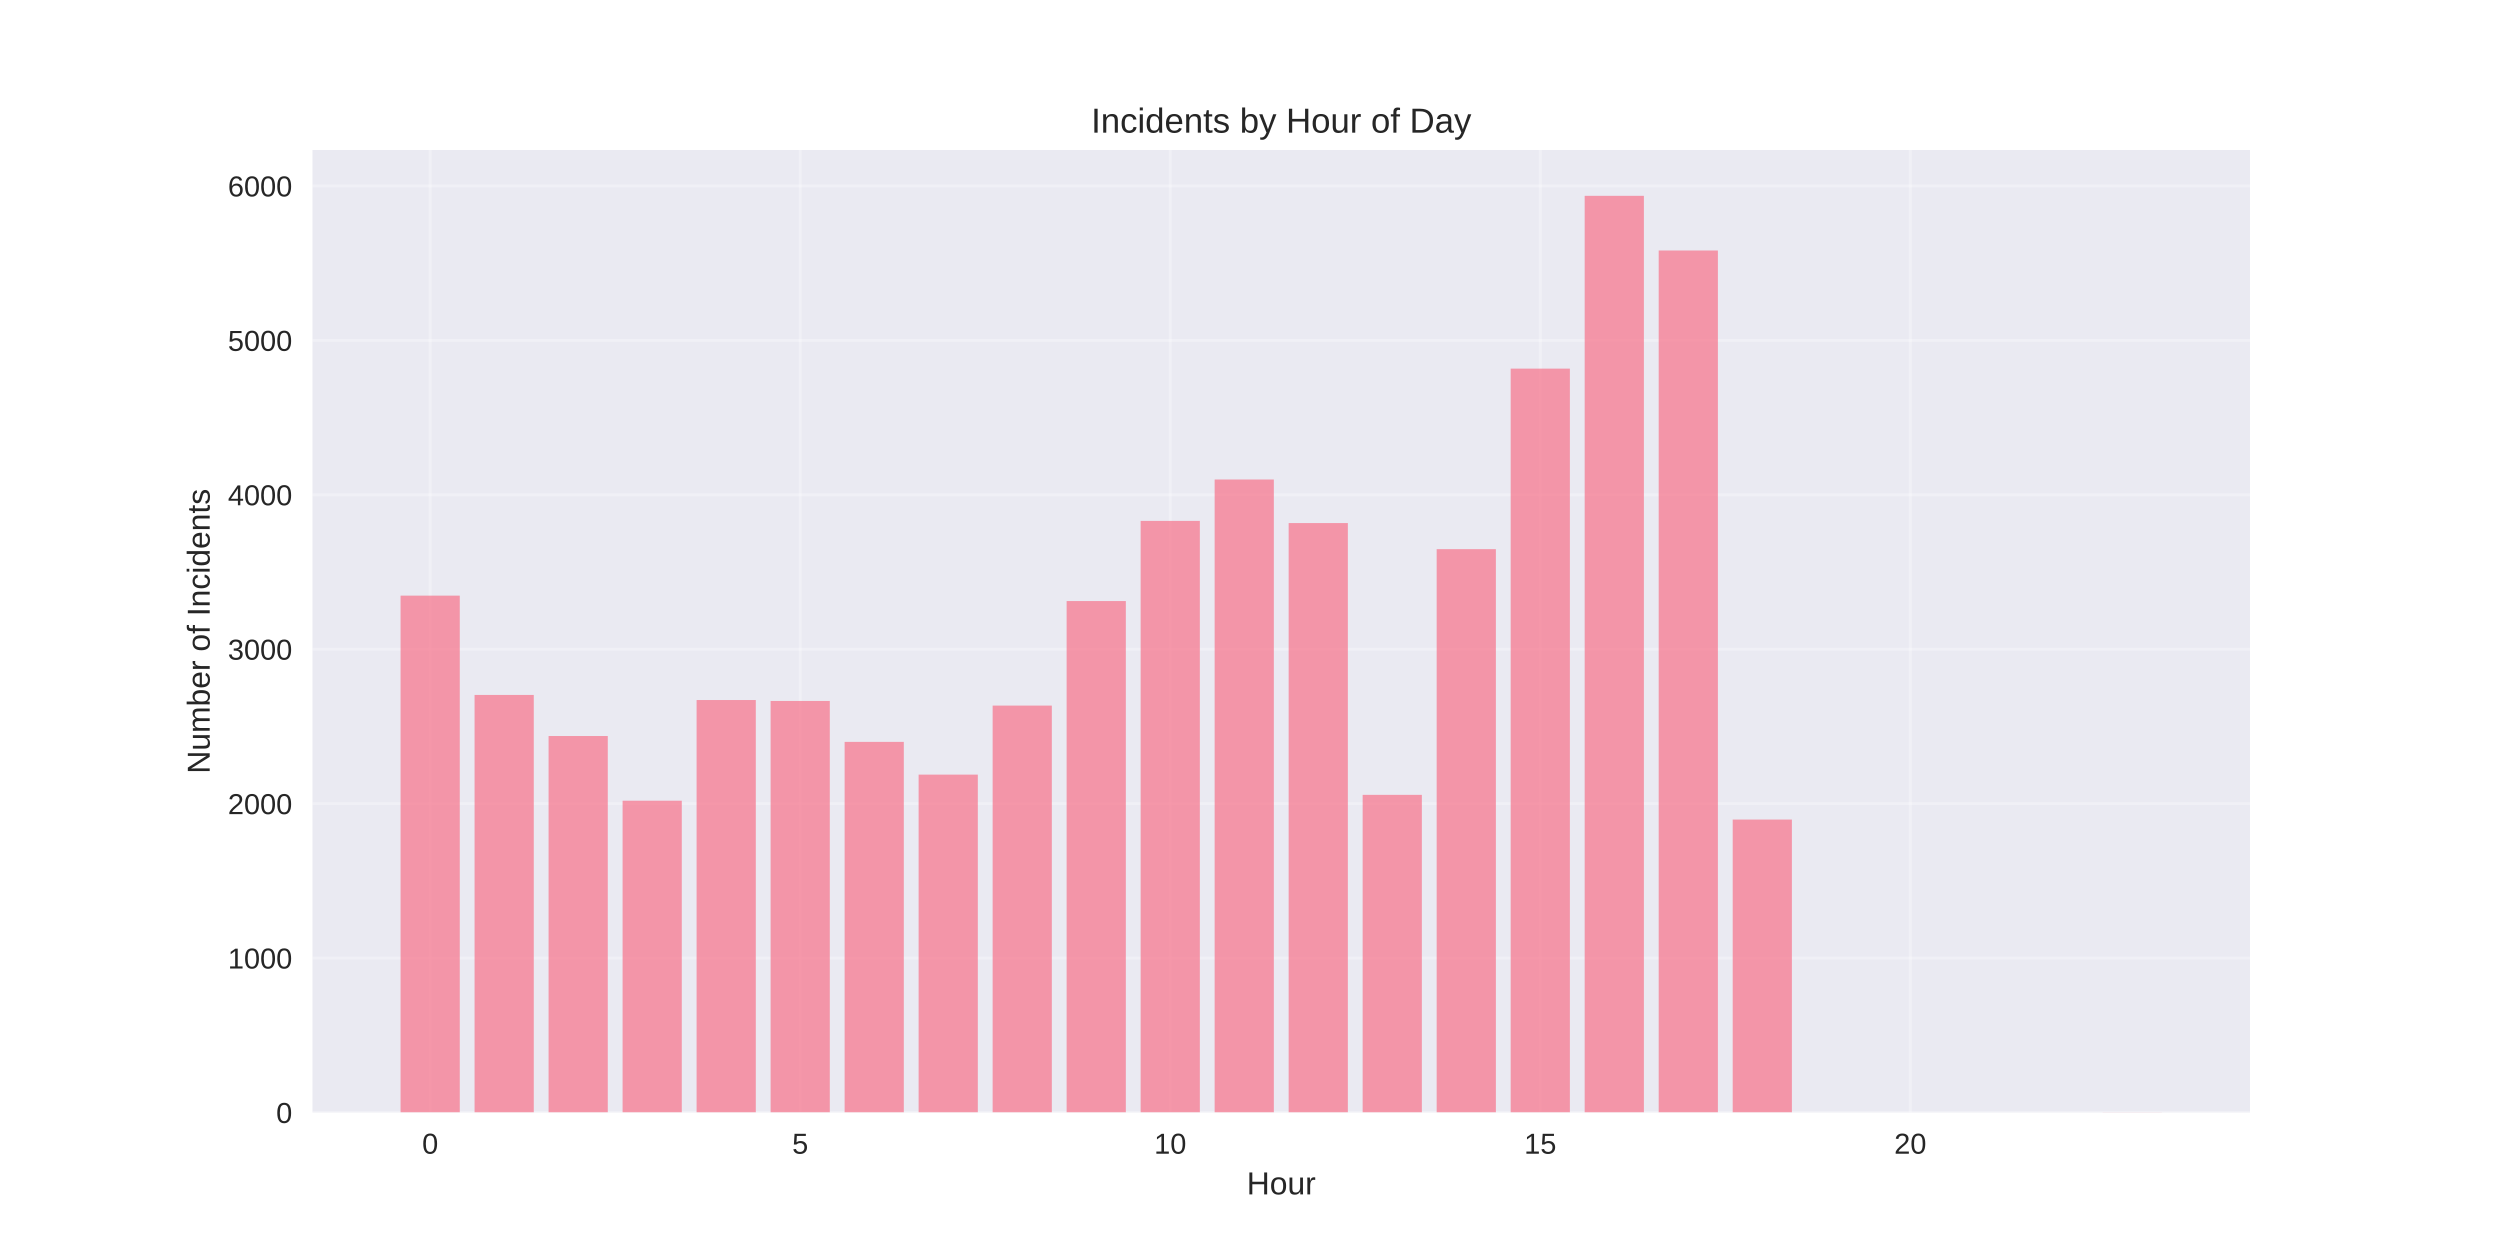
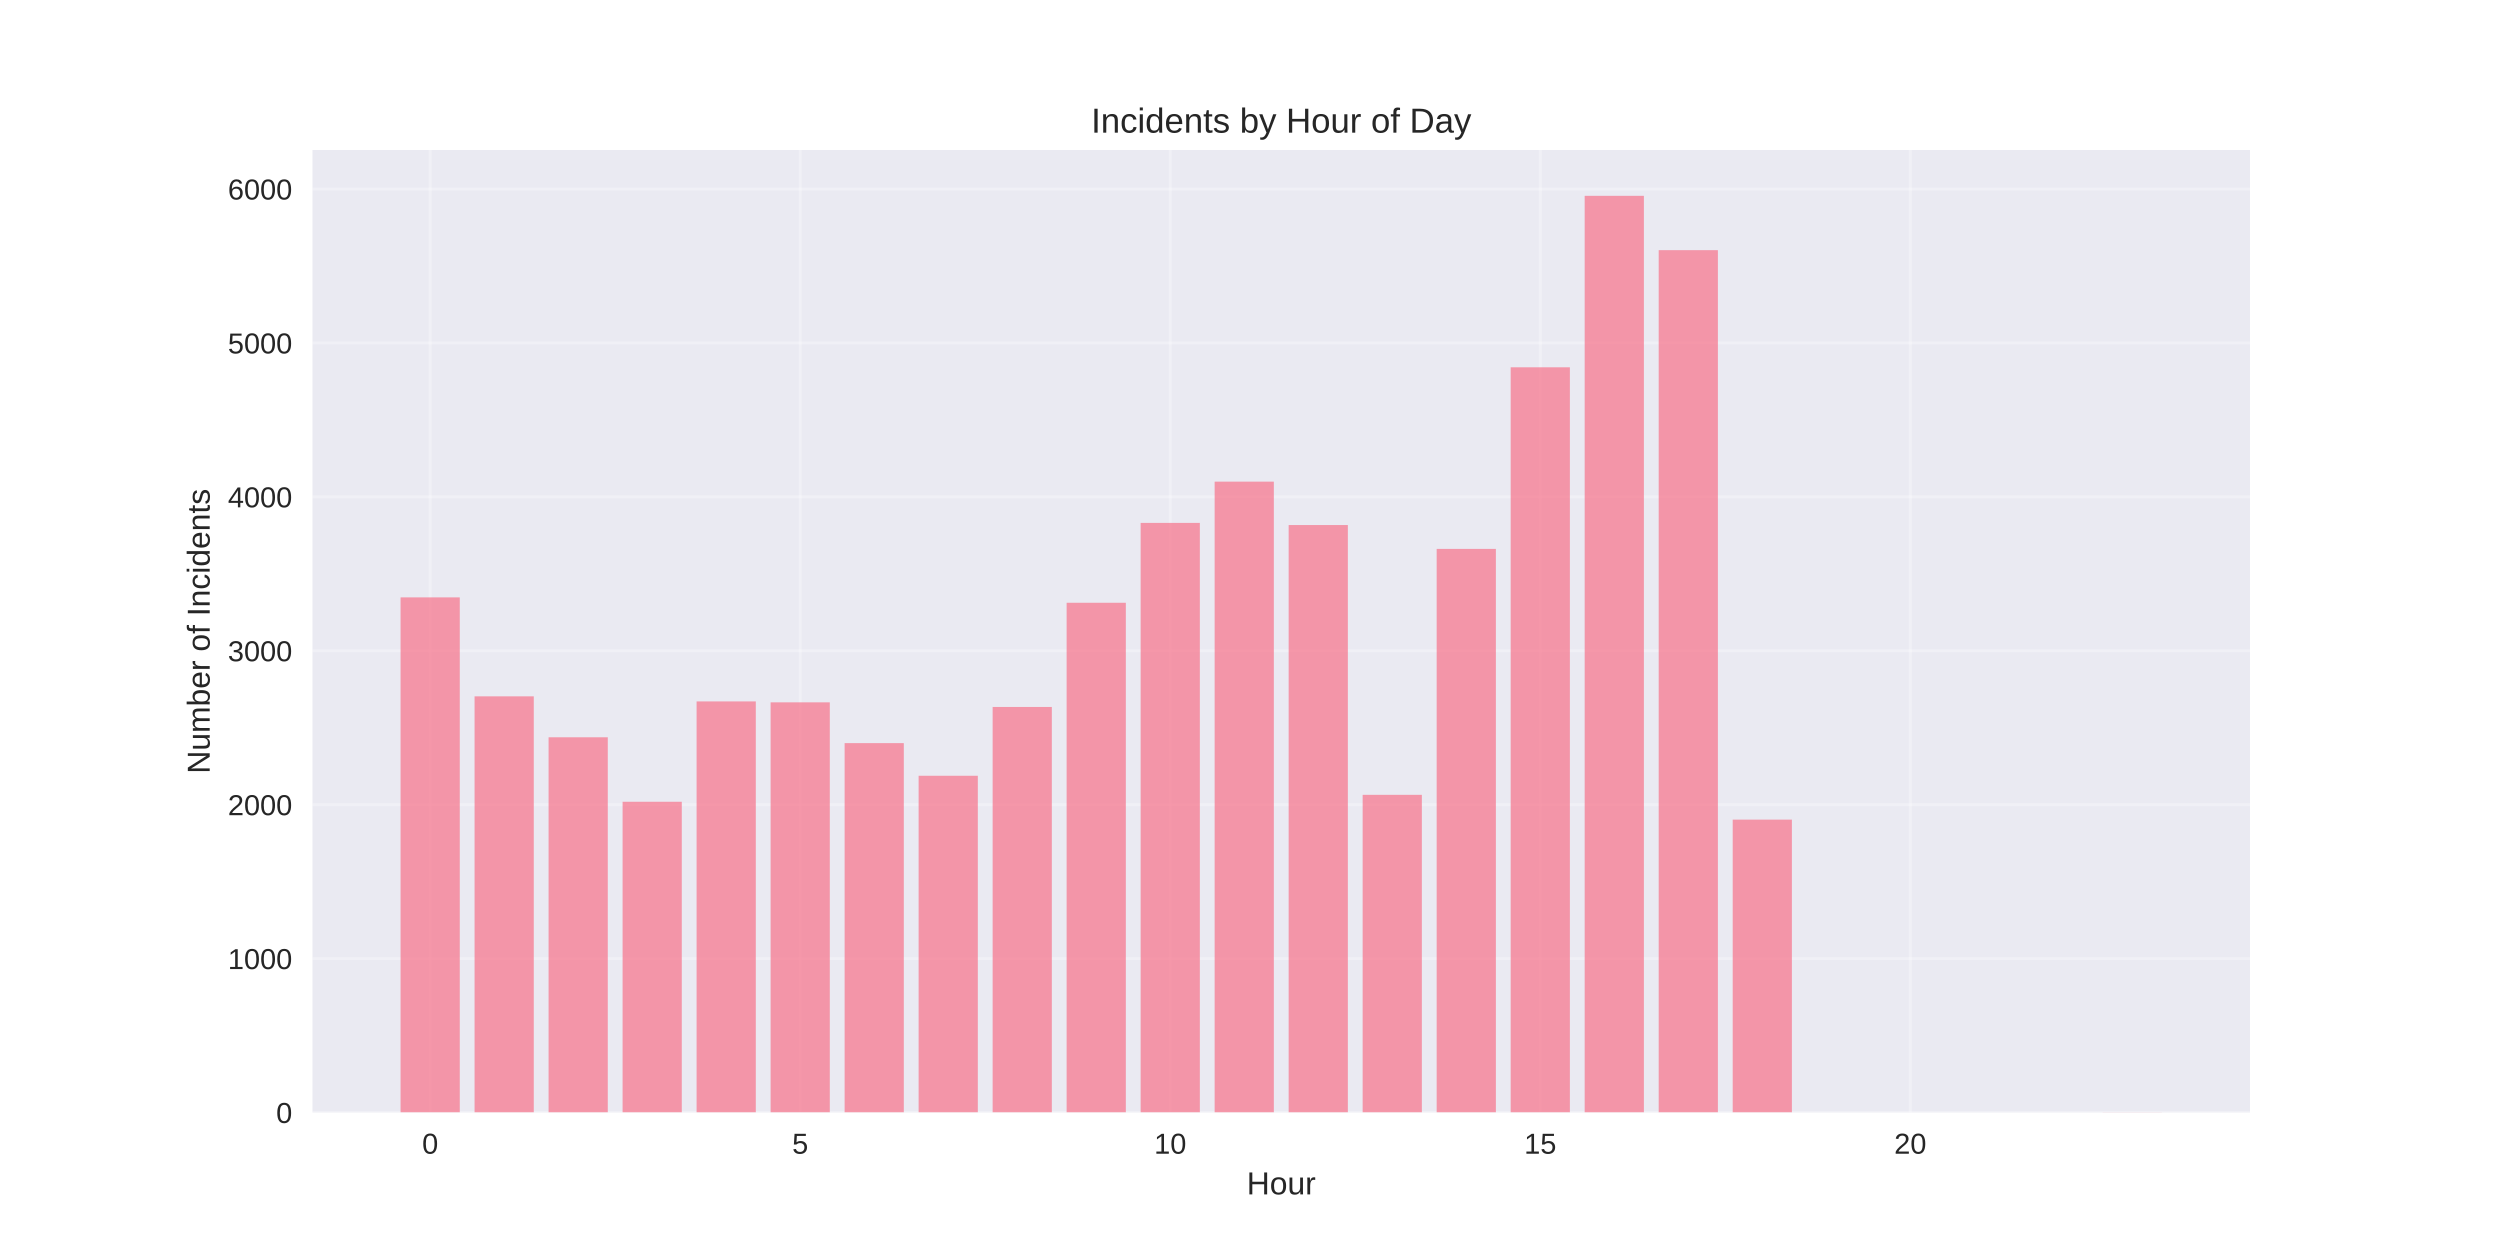
<svg xmlns="http://www.w3.org/2000/svg" width="864pt" height="432pt" viewBox="0 0 864 432" version="1.1">
  <defs>
    <style type="text/css">*{stroke-linejoin: round; stroke-linecap: butt}</style>
  </defs>
  <g id="figure_1">
    <g id="patch_1">
      <path d="M 0 432  L 864 432  L 864 0  L 0 0  z " style="fill: #ffffff" />
    </g>
    <g id="axes_1">
      <g id="patch_2">
        <path d="M 108 384.48  L 777.6 384.48  L 777.6 51.84  L 108 51.84  z " style="fill: #eaeaf2" />
      </g>
      <g id="matplotlib.axis_1">
        <g id="xtick_1">
          <g id="line2d_1">
-             <path d="M 148.667 384.48  L 148.667 51.84  " clip-path="url(#p0a977a3b1b)" style="fill: none; stroke: #ffffff; stroke-opacity: 0.3; stroke-linecap: round" />
+             <path d="M 148.667 384.48  L 148.667 51.84  " clip-path="url(#p0134e66ebc)" style="fill: none; stroke: #ffffff; stroke-opacity: 0.3; stroke-linecap: round" />
          </g>
          <g id="line2d_2" />
          <g id="text_1">
            <text style="fill: #262626; font: 10px 'Arial', 'Liberation Sans', 'DejaVu Sans', 'Bitstream Vera Sans', sans-serif; text-anchor: middle" x="148.667" y="398.727" transform="rotate(-0 148.6671 398.7269)">0</text>
          </g>
        </g>
        <g id="xtick_2">
          <g id="line2d_3">
-             <path d="M 276.551 384.48  L 276.551 51.84  " clip-path="url(#p0a977a3b1b)" style="fill: none; stroke: #ffffff; stroke-opacity: 0.3; stroke-linecap: round" />
+             <path d="M 276.551 384.48  L 276.551 51.84  " clip-path="url(#p0134e66ebc)" style="fill: none; stroke: #ffffff; stroke-opacity: 0.3; stroke-linecap: round" />
          </g>
          <g id="line2d_4" />
          <g id="text_2">
            <text style="fill: #262626; font: 10px 'Arial', 'Liberation Sans', 'DejaVu Sans', 'Bitstream Vera Sans', sans-serif; text-anchor: middle" x="276.551" y="398.727" transform="rotate(-0 276.551 398.7269)">5</text>
          </g>
        </g>
        <g id="xtick_3">
          <g id="line2d_5">
-             <path d="M 404.435 384.48  L 404.435 51.84  " clip-path="url(#p0a977a3b1b)" style="fill: none; stroke: #ffffff; stroke-opacity: 0.3; stroke-linecap: round" />
+             <path d="M 404.435 384.48  L 404.435 51.84  " clip-path="url(#p0134e66ebc)" style="fill: none; stroke: #ffffff; stroke-opacity: 0.3; stroke-linecap: round" />
          </g>
          <g id="line2d_6" />
          <g id="text_3">
            <text style="fill: #262626; font: 10px 'Arial', 'Liberation Sans', 'DejaVu Sans', 'Bitstream Vera Sans', sans-serif; text-anchor: middle" x="404.435" y="398.727" transform="rotate(-0 404.4348 398.7269)">10</text>
          </g>
        </g>
        <g id="xtick_4">
          <g id="line2d_7">
-             <path d="M 532.319 384.48  L 532.319 51.84  " clip-path="url(#p0a977a3b1b)" style="fill: none; stroke: #ffffff; stroke-opacity: 0.3; stroke-linecap: round" />
+             <path d="M 532.319 384.48  L 532.319 51.84  " clip-path="url(#p0134e66ebc)" style="fill: none; stroke: #ffffff; stroke-opacity: 0.3; stroke-linecap: round" />
          </g>
          <g id="line2d_8" />
          <g id="text_4">
            <text style="fill: #262626; font: 10px 'Arial', 'Liberation Sans', 'DejaVu Sans', 'Bitstream Vera Sans', sans-serif; text-anchor: middle" x="532.319" y="398.727" transform="rotate(-0 532.3187 398.7269)">15</text>
          </g>
        </g>
        <g id="xtick_5">
          <g id="line2d_9">
-             <path d="M 660.203 384.48  L 660.203 51.84  " clip-path="url(#p0a977a3b1b)" style="fill: none; stroke: #ffffff; stroke-opacity: 0.3; stroke-linecap: round" />
+             <path d="M 660.203 384.48  L 660.203 51.84  " clip-path="url(#p0134e66ebc)" style="fill: none; stroke: #ffffff; stroke-opacity: 0.3; stroke-linecap: round" />
          </g>
          <g id="line2d_10" />
          <g id="text_5">
            <text style="fill: #262626; font: 10px 'Arial', 'Liberation Sans', 'DejaVu Sans', 'Bitstream Vera Sans', sans-serif; text-anchor: middle" x="660.203" y="398.727" transform="rotate(-0 660.2026 398.7269)">20</text>
          </g>
        </g>
        <g id="text_6">
          <text style="fill: #262626; font: 11px 'Arial', 'Liberation Sans', 'DejaVu Sans', 'Bitstream Vera Sans', sans-serif; text-anchor: middle" x="442.8" y="412.773" transform="rotate(-0 442.8 412.7734)">Hour</text>
        </g>
      </g>
      <g id="matplotlib.axis_2">
        <g id="ytick_1">
          <g id="line2d_11">
-             <path d="M 108 384.48  L 777.6 384.48  " clip-path="url(#p0a977a3b1b)" style="fill: none; stroke: #ffffff; stroke-opacity: 0.3; stroke-linecap: round" />
+             <path d="M 108 384.48  L 777.6 384.48  " clip-path="url(#p0134e66ebc)" style="fill: none; stroke: #ffffff; stroke-opacity: 0.3; stroke-linecap: round" />
          </g>
          <g id="line2d_12" />
          <g id="text_7">
            <text style="fill: #262626; font: 10px 'Arial', 'Liberation Sans', 'DejaVu Sans', 'Bitstream Vera Sans', sans-serif; text-anchor: end" x="101" y="388.103" transform="rotate(-0 101 388.1034)">0</text>
          </g>
        </g>
        <g id="ytick_2">
          <g id="line2d_13">
-             <path d="M 108 331.111  L 777.6 331.111  " clip-path="url(#p0a977a3b1b)" style="fill: none; stroke: #ffffff; stroke-opacity: 0.3; stroke-linecap: round" />
+             <path d="M 108 331.29  L 777.6 331.29  " clip-path="url(#p0134e66ebc)" style="fill: none; stroke: #ffffff; stroke-opacity: 0.3; stroke-linecap: round" />
          </g>
          <g id="line2d_14" />
          <g id="text_8">
-             <text style="fill: #262626; font: 10px 'Arial', 'Liberation Sans', 'DejaVu Sans', 'Bitstream Vera Sans', sans-serif; text-anchor: end" x="101" y="334.734" transform="rotate(-0 101 334.7342)">1000</text>
+             <text style="fill: #262626; font: 10px 'Arial', 'Liberation Sans', 'DejaVu Sans', 'Bitstream Vera Sans', sans-serif; text-anchor: end" x="101" y="334.913" transform="rotate(-0 101 334.9134)">1000</text>
          </g>
        </g>
        <g id="ytick_3">
          <g id="line2d_15">
-             <path d="M 108 277.741  L 777.6 277.741  " clip-path="url(#p0a977a3b1b)" style="fill: none; stroke: #ffffff; stroke-opacity: 0.3; stroke-linecap: round" />
+             <path d="M 108 278.1  L 777.6 278.1  " clip-path="url(#p0134e66ebc)" style="fill: none; stroke: #ffffff; stroke-opacity: 0.3; stroke-linecap: round" />
          </g>
          <g id="line2d_16" />
          <g id="text_9">
-             <text style="fill: #262626; font: 10px 'Arial', 'Liberation Sans', 'DejaVu Sans', 'Bitstream Vera Sans', sans-serif; text-anchor: end" x="101" y="281.365" transform="rotate(-0 101 281.3649)">2000</text>
+             <text style="fill: #262626; font: 10px 'Arial', 'Liberation Sans', 'DejaVu Sans', 'Bitstream Vera Sans', sans-serif; text-anchor: end" x="101" y="281.723" transform="rotate(-0 101 281.7233)">2000</text>
          </g>
        </g>
        <g id="ytick_4">
          <g id="line2d_17">
-             <path d="M 108 224.372  L 777.6 224.372  " clip-path="url(#p0a977a3b1b)" style="fill: none; stroke: #ffffff; stroke-opacity: 0.3; stroke-linecap: round" />
+             <path d="M 108 224.91  L 777.6 224.91  " clip-path="url(#p0134e66ebc)" style="fill: none; stroke: #ffffff; stroke-opacity: 0.3; stroke-linecap: round" />
          </g>
          <g id="line2d_18" />
          <g id="text_10">
-             <text style="fill: #262626; font: 10px 'Arial', 'Liberation Sans', 'DejaVu Sans', 'Bitstream Vera Sans', sans-serif; text-anchor: end" x="101" y="227.996" transform="rotate(-0 101 227.9956)">3000</text>
+             <text style="fill: #262626; font: 10px 'Arial', 'Liberation Sans', 'DejaVu Sans', 'Bitstream Vera Sans', sans-serif; text-anchor: end" x="101" y="228.533" transform="rotate(-0 101 228.5333)">3000</text>
          </g>
        </g>
        <g id="ytick_5">
          <g id="line2d_19">
-             <path d="M 108 171.003  L 777.6 171.003  " clip-path="url(#p0a977a3b1b)" style="fill: none; stroke: #ffffff; stroke-opacity: 0.3; stroke-linecap: round" />
+             <path d="M 108 171.72  L 777.6 171.72  " clip-path="url(#p0134e66ebc)" style="fill: none; stroke: #ffffff; stroke-opacity: 0.3; stroke-linecap: round" />
          </g>
          <g id="line2d_20" />
          <g id="text_11">
-             <text style="fill: #262626; font: 10px 'Arial', 'Liberation Sans', 'DejaVu Sans', 'Bitstream Vera Sans', sans-serif; text-anchor: end" x="101" y="174.626" transform="rotate(-0 101 174.6263)">4000</text>
+             <text style="fill: #262626; font: 10px 'Arial', 'Liberation Sans', 'DejaVu Sans', 'Bitstream Vera Sans', sans-serif; text-anchor: end" x="101" y="175.343" transform="rotate(-0 101 175.3432)">4000</text>
          </g>
        </g>
        <g id="ytick_6">
          <g id="line2d_21">
-             <path d="M 108 117.634  L 777.6 117.634  " clip-path="url(#p0a977a3b1b)" style="fill: none; stroke: #ffffff; stroke-opacity: 0.3; stroke-linecap: round" />
+             <path d="M 108 118.53  L 777.6 118.53  " clip-path="url(#p0134e66ebc)" style="fill: none; stroke: #ffffff; stroke-opacity: 0.3; stroke-linecap: round" />
          </g>
          <g id="line2d_22" />
          <g id="text_12">
-             <text style="fill: #262626; font: 10px 'Arial', 'Liberation Sans', 'DejaVu Sans', 'Bitstream Vera Sans', sans-serif; text-anchor: end" x="101" y="121.257" transform="rotate(-0 101 121.2571)">5000</text>
+             <text style="fill: #262626; font: 10px 'Arial', 'Liberation Sans', 'DejaVu Sans', 'Bitstream Vera Sans', sans-serif; text-anchor: end" x="101" y="122.153" transform="rotate(-0 101 122.1531)">5000</text>
          </g>
        </g>
        <g id="ytick_7">
          <g id="line2d_23">
-             <path d="M 108 64.264  L 777.6 64.264  " clip-path="url(#p0a977a3b1b)" style="fill: none; stroke: #ffffff; stroke-opacity: 0.3; stroke-linecap: round" />
+             <path d="M 108 65.34  L 777.6 65.34  " clip-path="url(#p0134e66ebc)" style="fill: none; stroke: #ffffff; stroke-opacity: 0.3; stroke-linecap: round" />
          </g>
          <g id="line2d_24" />
          <g id="text_13">
-             <text style="fill: #262626; font: 10px 'Arial', 'Liberation Sans', 'DejaVu Sans', 'Bitstream Vera Sans', sans-serif; text-anchor: end" x="101" y="67.888" transform="rotate(-0 101 67.8878)">6000</text>
+             <text style="fill: #262626; font: 10px 'Arial', 'Liberation Sans', 'DejaVu Sans', 'Bitstream Vera Sans', sans-serif; text-anchor: end" x="101" y="68.963" transform="rotate(-0 101 68.96308)">6000</text>
          </g>
        </g>
        <g id="text_14">
          <text style="fill: #262626; font: 11px 'Arial', 'Liberation Sans', 'DejaVu Sans', 'Bitstream Vera Sans', sans-serif; text-anchor: middle" x="72.474" y="218.16" transform="rotate(-90 72.47375 218.16)">Number of Incidents</text>
        </g>
      </g>
      <g id="patch_3">
-         <path d="M 138.436 384.48  L 158.898 384.48  L 158.898 205.853  L 138.436 205.853  z " clip-path="url(#p0a977a3b1b)" style="fill: #f77189; opacity: 0.7" />
+         <path d="M 138.436 384.48  L 158.898 384.48  L 158.898 206.453  L 138.436 206.453  z " clip-path="url(#p0134e66ebc)" style="fill: #f77189; opacity: 0.7" />
      </g>
      <g id="patch_4">
-         <path d="M 164.013 384.48  L 184.475 384.48  L 184.475 240.169  L 164.013 240.169  z " clip-path="url(#p0a977a3b1b)" style="fill: #f77189; opacity: 0.7" />
+         <path d="M 164.013 384.48  L 184.475 384.48  L 184.475 240.654  L 164.013 240.654  z " clip-path="url(#p0134e66ebc)" style="fill: #f77189; opacity: 0.7" />
      </g>
      <g id="patch_5">
-         <path d="M 189.59 384.48  L 210.051 384.48  L 210.051 254.366  L 189.59 254.366  z " clip-path="url(#p0a977a3b1b)" style="fill: #f77189; opacity: 0.7" />
+         <path d="M 189.59 384.48  L 210.051 384.48  L 210.051 254.803  L 189.59 254.803  z " clip-path="url(#p0134e66ebc)" style="fill: #f77189; opacity: 0.7" />
      </g>
      <g id="patch_6">
-         <path d="M 215.167 384.48  L 235.628 384.48  L 235.628 276.727  L 215.167 276.727  z " clip-path="url(#p0a977a3b1b)" style="fill: #f77189; opacity: 0.7" />
+         <path d="M 215.167 384.48  L 235.628 384.48  L 235.628 277.089  L 215.167 277.089  z " clip-path="url(#p0134e66ebc)" style="fill: #f77189; opacity: 0.7" />
      </g>
      <g id="patch_7">
-         <path d="M 240.743 384.48  L 261.205 384.48  L 261.205 241.931  L 240.743 241.931  z " clip-path="url(#p0a977a3b1b)" style="fill: #f77189; opacity: 0.7" />
+         <path d="M 240.743 384.48  L 261.205 384.48  L 261.205 242.409  L 240.743 242.409  z " clip-path="url(#p0134e66ebc)" style="fill: #f77189; opacity: 0.7" />
      </g>
      <g id="patch_8">
-         <path d="M 266.32 384.48  L 286.782 384.48  L 286.782 242.251  L 266.32 242.251  z " clip-path="url(#p0a977a3b1b)" style="fill: #f77189; opacity: 0.7" />
+         <path d="M 266.32 384.48  L 286.782 384.48  L 286.782 242.728  L 266.32 242.728  z " clip-path="url(#p0134e66ebc)" style="fill: #f77189; opacity: 0.7" />
      </g>
      <g id="patch_9">
-         <path d="M 291.897 384.48  L 312.358 384.48  L 312.358 256.394  L 291.897 256.394  z " clip-path="url(#p0a977a3b1b)" style="fill: #f77189; opacity: 0.7" />
+         <path d="M 291.897 384.48  L 312.358 384.48  L 312.358 256.824  L 291.897 256.824  z " clip-path="url(#p0134e66ebc)" style="fill: #f77189; opacity: 0.7" />
      </g>
      <g id="patch_10">
-         <path d="M 317.474 384.48  L 337.935 384.48  L 337.935 267.708  L 317.474 267.708  z " clip-path="url(#p0a977a3b1b)" style="fill: #f77189; opacity: 0.7" />
+         <path d="M 317.474 384.48  L 337.935 384.48  L 337.935 268.1  L 317.474 268.1  z " clip-path="url(#p0134e66ebc)" style="fill: #f77189; opacity: 0.7" />
      </g>
      <g id="patch_11">
-         <path d="M 343.051 384.48  L 363.512 384.48  L 363.512 243.852  L 343.051 243.852  z " clip-path="url(#p0a977a3b1b)" style="fill: #f77189; opacity: 0.7" />
+         <path d="M 343.051 384.48  L 363.512 384.48  L 363.512 244.324  L 343.051 244.324  z " clip-path="url(#p0134e66ebc)" style="fill: #f77189; opacity: 0.7" />
      </g>
      <g id="patch_12">
-         <path d="M 368.627 384.48  L 389.089 384.48  L 389.089 207.721  L 368.627 207.721  z " clip-path="url(#p0a977a3b1b)" style="fill: #f77189; opacity: 0.7" />
+         <path d="M 368.627 384.48  L 389.089 384.48  L 389.089 208.315  L 368.627 208.315  z " clip-path="url(#p0134e66ebc)" style="fill: #f77189; opacity: 0.7" />
      </g>
      <g id="patch_13">
-         <path d="M 394.204 384.48  L 414.666 384.48  L 414.666 180.022  L 394.204 180.022  z " clip-path="url(#p0a977a3b1b)" style="fill: #f77189; opacity: 0.7" />
+         <path d="M 394.204 384.48  L 414.666 384.48  L 414.666 180.709  L 394.204 180.709  z " clip-path="url(#p0134e66ebc)" style="fill: #f77189; opacity: 0.7" />
      </g>
      <g id="patch_14">
-         <path d="M 419.781 384.48  L 440.242 384.48  L 440.242 165.719  L 419.781 165.719  z " clip-path="url(#p0a977a3b1b)" style="fill: #f77189; opacity: 0.7" />
+         <path d="M 419.781 384.48  L 440.242 384.48  L 440.242 166.454  L 419.781 166.454  z " clip-path="url(#p0134e66ebc)" style="fill: #f77189; opacity: 0.7" />
      </g>
      <g id="patch_15">
-         <path d="M 445.358 384.48  L 465.819 384.48  L 465.819 180.769  L 445.358 180.769  z " clip-path="url(#p0a977a3b1b)" style="fill: #f77189; opacity: 0.7" />
+         <path d="M 445.358 384.48  L 465.819 384.48  L 465.819 181.454  L 445.358 181.454  z " clip-path="url(#p0134e66ebc)" style="fill: #f77189; opacity: 0.7" />
      </g>
      <g id="patch_16">
-         <path d="M 470.934 384.48  L 491.396 384.48  L 491.396 274.699  L 470.934 274.699  z " clip-path="url(#p0a977a3b1b)" style="fill: #f77189; opacity: 0.7" />
+         <path d="M 470.934 384.48  L 491.396 384.48  L 491.396 274.696  L 470.934 274.696  z " clip-path="url(#p0134e66ebc)" style="fill: #f77189; opacity: 0.7" />
      </g>
      <g id="patch_17">
-         <path d="M 496.511 384.48  L 516.973 384.48  L 516.973 189.789  L 496.511 189.789  z " clip-path="url(#p0a977a3b1b)" style="fill: #f77189; opacity: 0.7" />
+         <path d="M 496.511 384.48  L 516.973 384.48  L 516.973 189.698  L 496.511 189.698  z " clip-path="url(#p0134e66ebc)" style="fill: #f77189; opacity: 0.7" />
      </g>
      <g id="patch_18">
-         <path d="M 522.088 384.48  L 542.549 384.48  L 542.549 127.4  L 522.088 127.4  z " clip-path="url(#p0a977a3b1b)" style="fill: #f77189; opacity: 0.7" />
+         <path d="M 522.088 384.48  L 542.549 384.48  L 542.549 126.934  L 522.088 126.934  z " clip-path="url(#p0134e66ebc)" style="fill: #f77189; opacity: 0.7" />
      </g>
      <g id="patch_19">
-         <path d="M 547.665 384.48  L 568.126 384.48  L 568.126 67.68  L 547.665 67.68  z " clip-path="url(#p0a977a3b1b)" style="fill: #f77189; opacity: 0.7" />
+         <path d="M 547.665 384.48  L 568.126 384.48  L 568.126 67.68  L 547.665 67.68  z " clip-path="url(#p0134e66ebc)" style="fill: #f77189; opacity: 0.7" />
      </g>
      <g id="patch_20">
-         <path d="M 573.242 384.48  L 593.703 384.48  L 593.703 86.573  L 573.242 86.573  z " clip-path="url(#p0a977a3b1b)" style="fill: #f77189; opacity: 0.7" />
+         <path d="M 573.242 384.48  L 593.703 384.48  L 593.703 86.456  L 573.242 86.456  z " clip-path="url(#p0134e66ebc)" style="fill: #f77189; opacity: 0.7" />
      </g>
      <g id="patch_21">
-         <path d="M 598.818 384.48  L 619.28 384.48  L 619.28 283.238  L 598.818 283.238  z " clip-path="url(#p0a977a3b1b)" style="fill: #f77189; opacity: 0.7" />
+         <path d="M 598.818 384.48  L 619.28 384.48  L 619.28 283.259  L 598.818 283.259  z " clip-path="url(#p0134e66ebc)" style="fill: #f77189; opacity: 0.7" />
      </g>
      <g id="patch_22">
-         <path d="M 726.702 384.48  L 747.164 384.48  L 747.164 384.427  L 726.702 384.427  z " clip-path="url(#p0a977a3b1b)" style="fill: #f77189; opacity: 0.7" />
+         <path d="M 726.702 384.48  L 747.164 384.48  L 747.164 384.427  L 726.702 384.427  z " clip-path="url(#p0134e66ebc)" style="fill: #f77189; opacity: 0.7" />
      </g>
      <g id="patch_23">
        <path d="M 108 384.48  L 108 51.84  " style="fill: none" />
      </g>
      <g id="patch_24">
        <path d="M 777.6 384.48  L 777.6 51.84  " style="fill: none" />
      </g>
      <g id="patch_25">
        <path d="M 108 384.48  L 777.6 384.48  " style="fill: none" />
      </g>
      <g id="patch_26">
        <path d="M 108 51.84  L 777.6 51.84  " style="fill: none" />
      </g>
      <g id="text_15">
        <text style="fill: #262626; font: 12px 'Arial', 'Liberation Sans', 'DejaVu Sans', 'Bitstream Vera Sans', sans-serif; text-anchor: middle" x="442.8" y="45.84" transform="rotate(-0 442.8 45.84)">Incidents by Hour of Day</text>
      </g>
    </g>
  </g>
  <defs>
-     <clipPath id="p0a977a3b1b">
+     <clipPath id="p0134e66ebc">
      <rect x="108" y="51.84" width="669.6" height="332.64" />
    </clipPath>
  </defs>
</svg>
